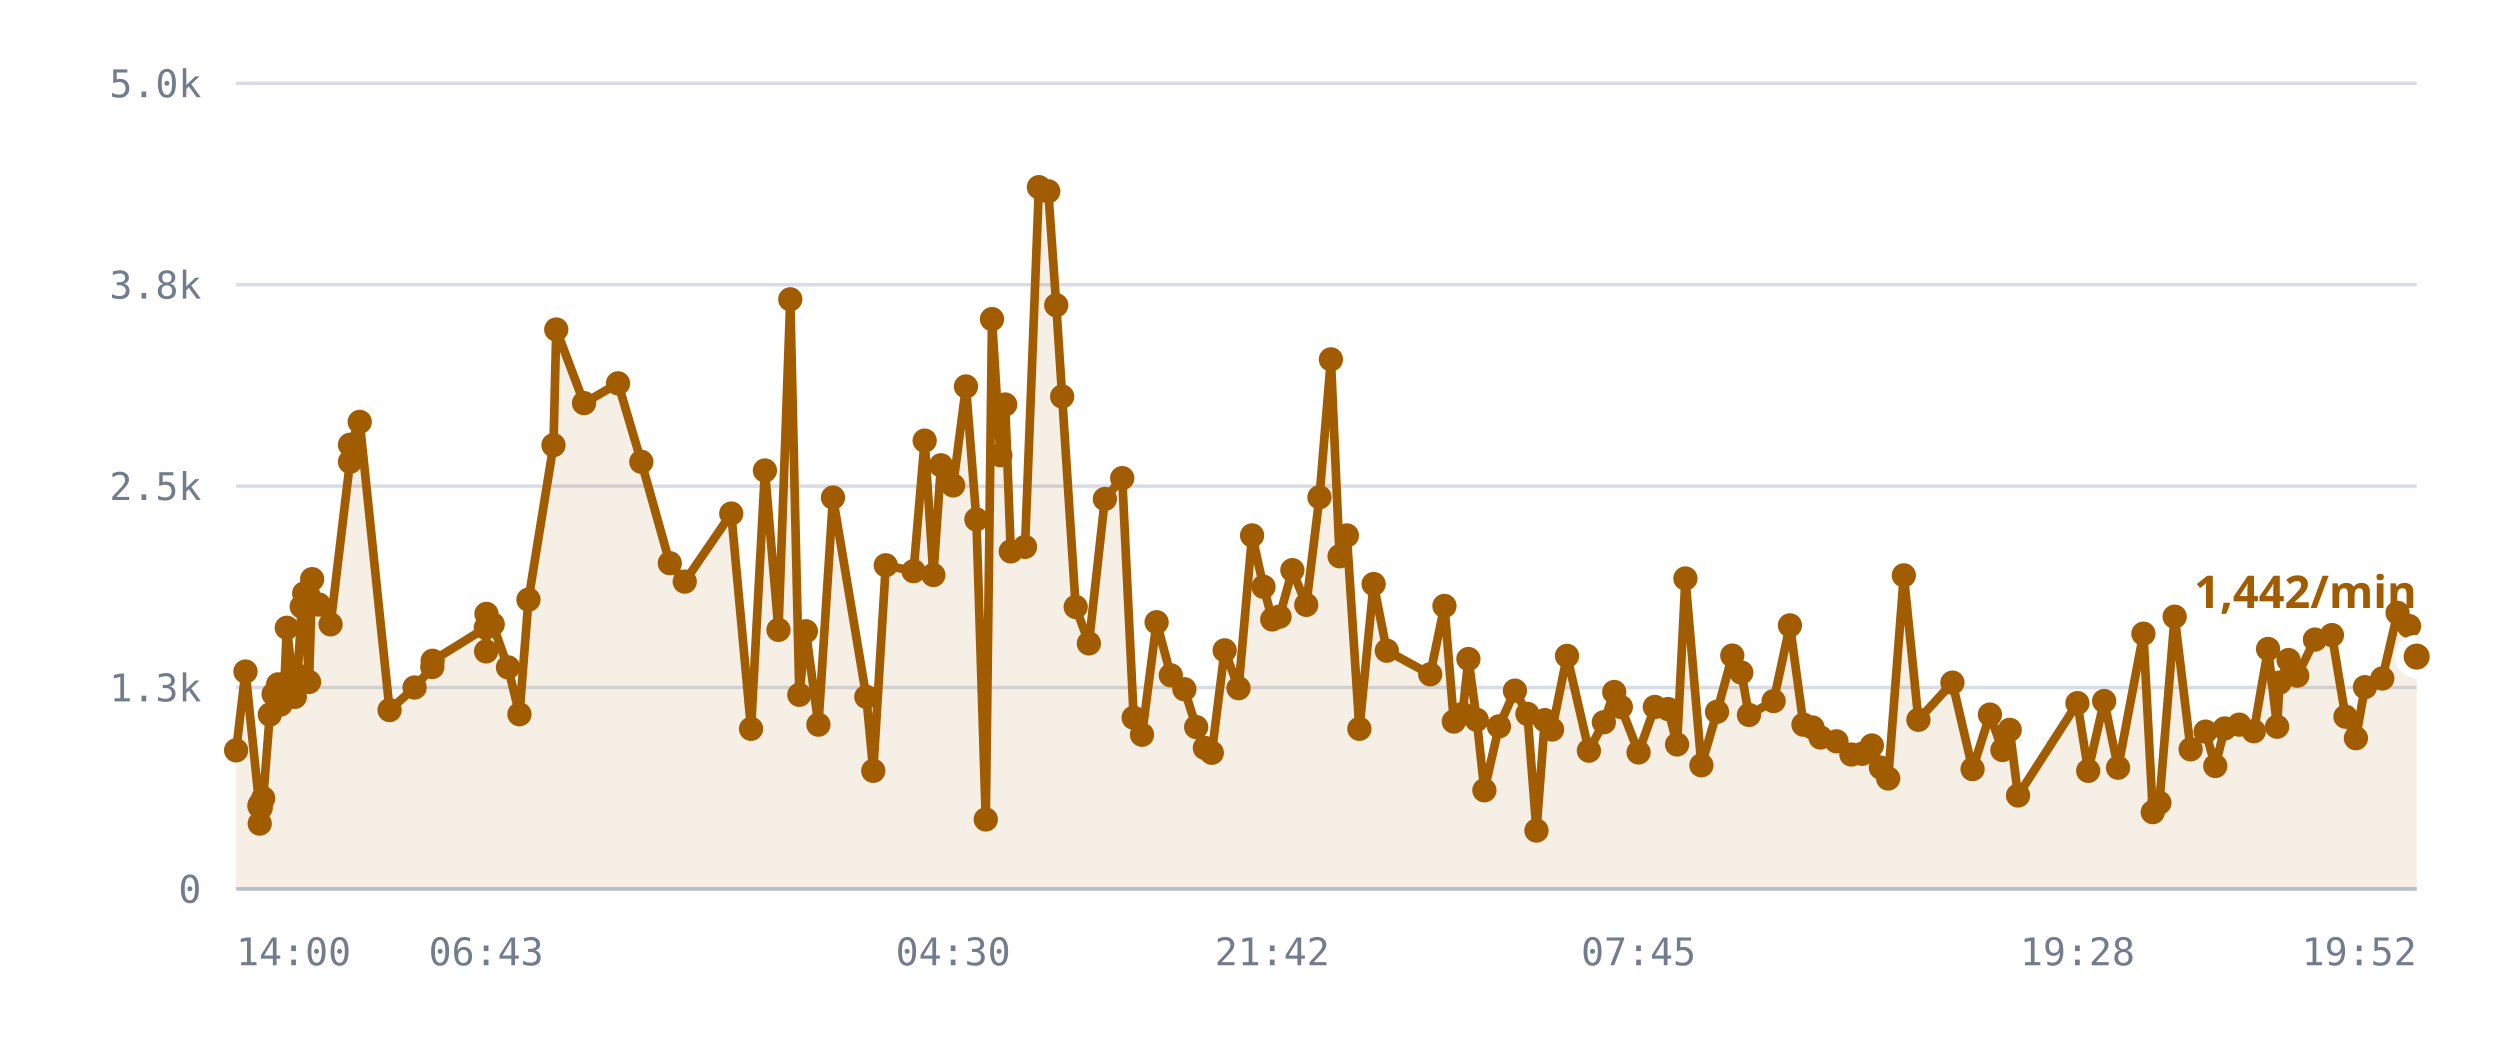
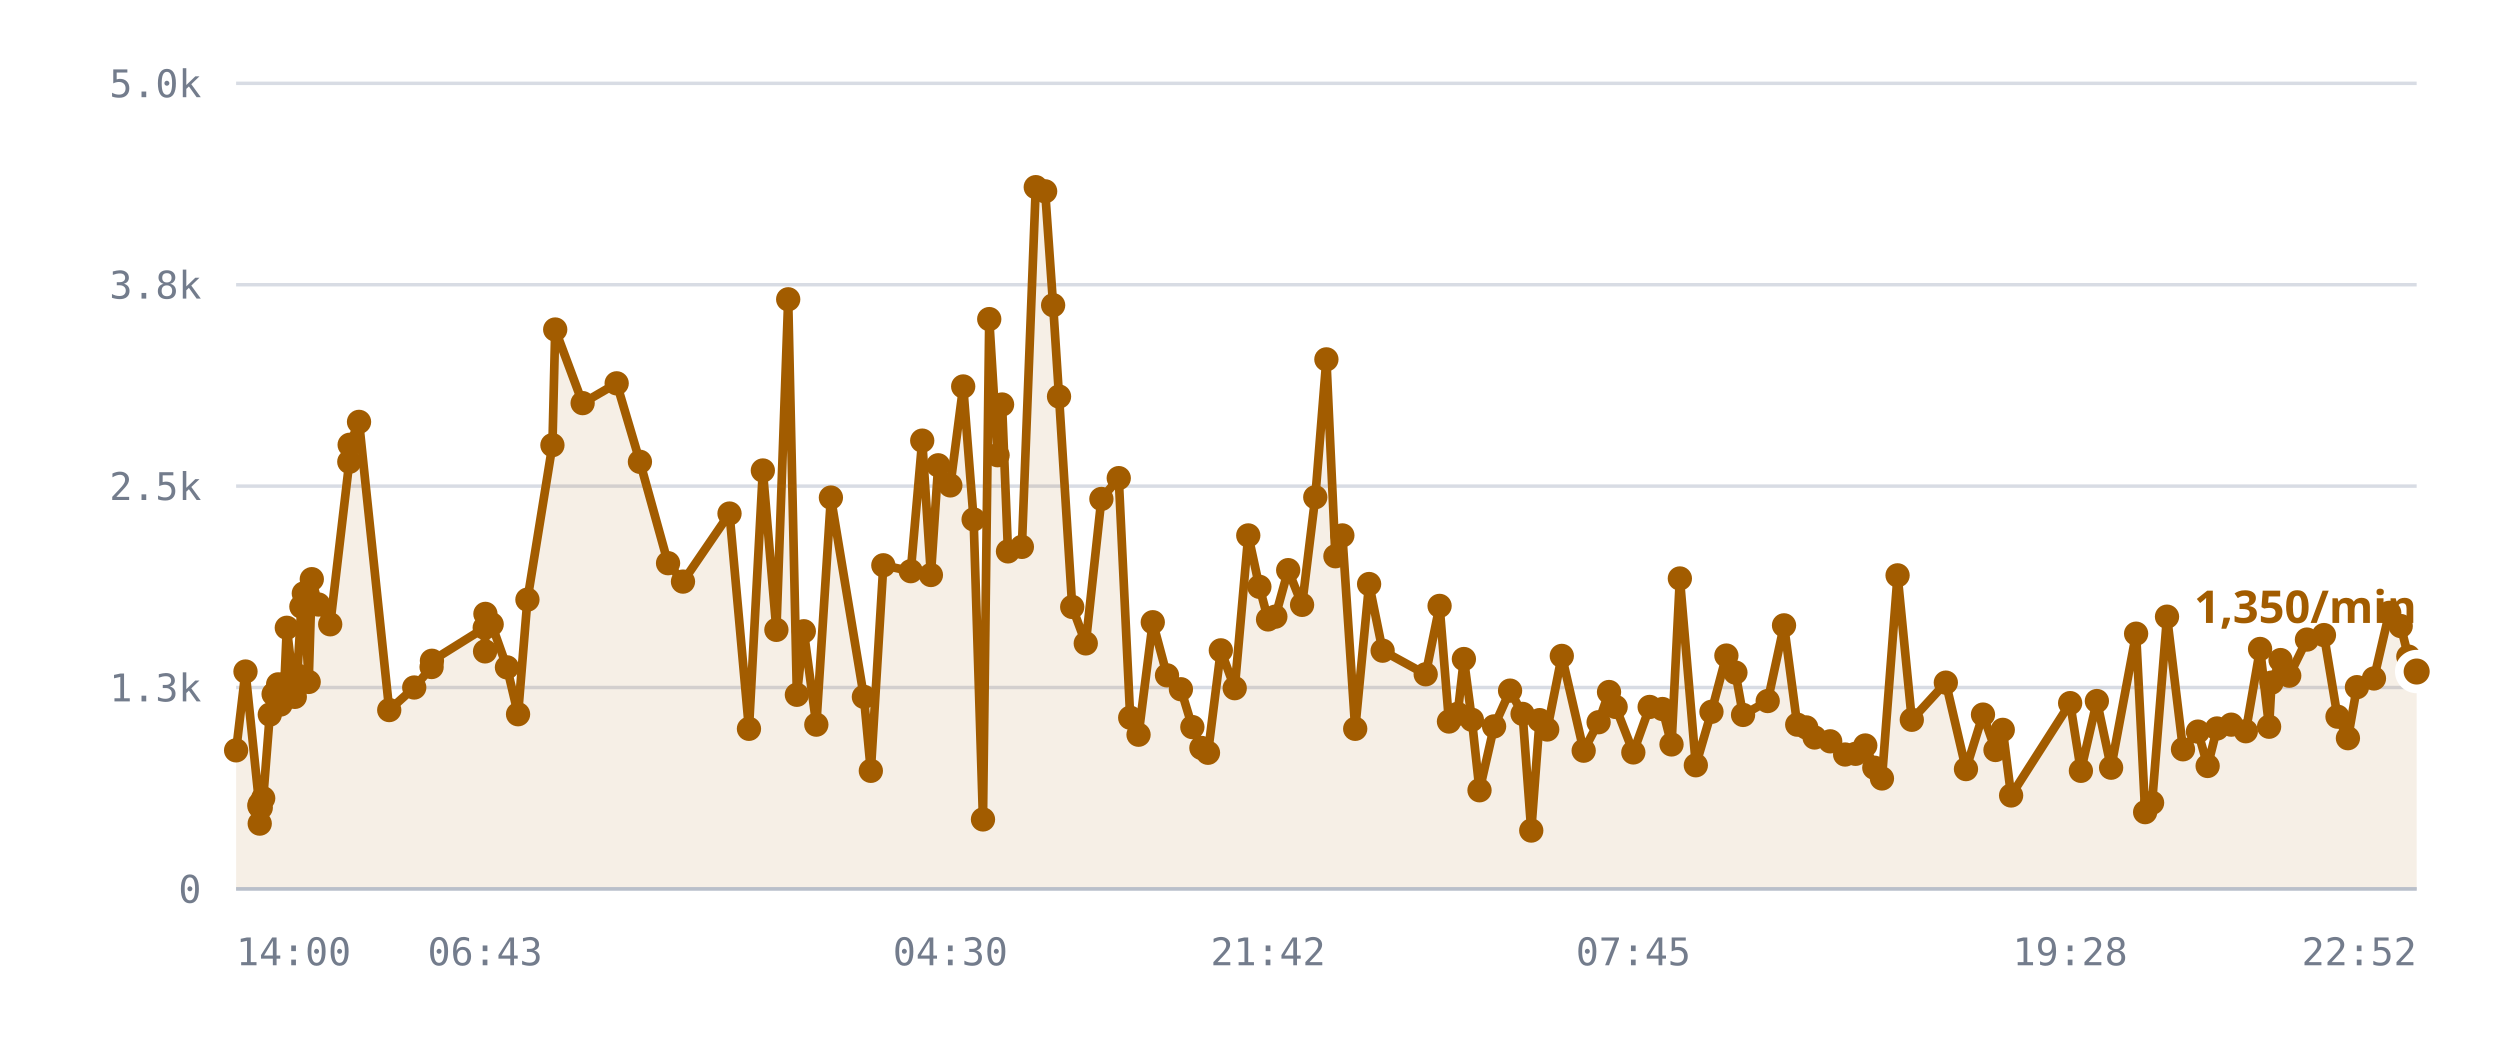
<svg xmlns="http://www.w3.org/2000/svg" viewBox="0 0 720 300" role="img" aria-label="/r/lobby messages per minute">
  <style>
    .grid      { stroke: var(--chart-grid, #d8dce4); stroke-width: 1; }
    .cap       { stroke: var(--chart-cap, #9a2b22); stroke-width: 1.5; stroke-dasharray: 5 4; }
    .cap-label { fill: var(--chart-cap, #9a2b22); font: 600 11px Archivo, system-ui, sans-serif; letter-spacing: .04em; }
    .tick      { fill: var(--chart-muted, #737c8c); font: 500 11px "IBM Plex Mono", ui-monospace, monospace; }
    .tick-y    { text-anchor: end; }
    .tick-x    { text-anchor: middle; }
    .series    { fill: none; stroke: var(--chart-line, #a25c00); stroke-width: 2.5; stroke-linejoin: round; stroke-linecap: round; }
    .fill      { fill: var(--chart-fill, rgba(162,92,0,.10)); stroke: none; }
    .dot       { fill: var(--chart-line, #a25c00); }
    .dot-last  { stroke: var(--chart-bg, #fff); stroke-width: 2.5; }
    .end-label { fill: var(--chart-line, #a25c00); font: 700 13px Archivo, system-ui, sans-serif; }
    .axis      { stroke: var(--chart-axis, #b9bfca); stroke-width: 1; }
  </style>
  <line x1="68" y1="256.0" x2="696" y2="256.0" class="grid" />
  <text x="58" y="260.0" class="tick tick-y">0</text>
  <line x1="68" y1="198.0" x2="696" y2="198.0" class="grid" />
  <text x="58" y="202.0" class="tick tick-y">1.3k</text>
  <line x1="68" y1="140.0" x2="696" y2="140.0" class="grid" />
  <text x="58" y="144.0" class="tick tick-y">2.5k</text>
  <line x1="68" y1="82.0" x2="696" y2="82.0" class="grid" />
  <text x="58" y="86.0" class="tick tick-y">3.8k</text>
  <line x1="68" y1="24.0" x2="696" y2="24.0" class="grid" />
  <text x="58" y="28.0" class="tick tick-y">5.0k</text>
-   <path d="M68.0,216.1 L70.7,193.4 L74.7,232.1 L74.8,237.2 L74.9,231.6 L75.1,232.6 L75.8,229.9 L77.7,205.8 L78.8,199.9 L80.1,197.1 L80.8,202.9 L81.9,197.0 L82.6,180.8 L84.9,200.7 L85.7,194.5 L86.9,174.7 L87.6,170.9 L89.0,196.4 L89.9,166.8 L91.8,174.1 L95.2,179.8 L100.8,133.0 L100.8,128.1 L103.6,121.5 L112.2,204.5 L119.4,198.0 L124.5,192.1 L124.6,190.3 L139.9,180.8 L140.0,187.6 L140.1,176.8 L141.9,179.8 L146.3,192.2 L149.6,205.7 L152.2,172.7 L159.4,128.2 L160.2,94.9 L168.2,116.1 L178.0,110.4 L184.7,133.0 L192.9,162.2 L197.2,167.5 L210.6,147.9 L216.3,209.9 L220.3,135.5 L224.2,181.4 L227.6,86.2 L230.2,200.1 L232.1,181.8 L235.7,208.7 L239.9,143.3 L249.5,200.7 L251.5,222.0 L255.1,162.8 L263.1,164.5 L266.3,126.9 L268.8,165.6 L271.0,134.0 L274.5,139.8 L278.2,111.3 L281.2,149.6 L283.9,236.0 L285.7,91.9 L288.1,131.1 L289.5,116.5 L291.1,158.8 L295.2,157.5 L299.2,53.9 L301.9,55.1 L304.2,87.9 L305.9,114.2 L309.8,174.8 L313.6,185.3 L318.2,143.7 L323.2,137.7 L326.5,206.7 L328.9,211.6 L333.1,179.2 L337.2,194.5 L341.1,198.5 L344.5,209.4 L347.0,215.4 L349.0,216.8 L352.7,187.3 L356.7,198.2 L360.6,154.2 L363.9,169.0 L366.4,178.4 L368.5,177.6 L372.2,164.2 L376.2,174.2 L380.0,143.2 L383.3,103.5 L385.8,160.2 L387.9,154.2 L391.5,209.9 L395.6,168.2 L399.4,187.4 L411.9,194.2 L416.0,174.5 L418.7,207.8 L421.2,205.6 L422.9,189.8 L425.3,207.3 L427.5,227.6 L431.7,209.2 L436.3,198.9 L439.9,205.6 L442.5,239.2 L444.9,207.4 L447.0,210.1 L451.3,188.9 L457.6,216.2 L461.9,208.0 L464.9,199.3 L466.8,203.6 L471.9,216.7 L476.6,203.6 L480.4,204.2 L483.0,214.4 L485.4,166.6 L490.0,220.4 L494.5,205.0 L498.9,188.8 L501.5,193.7 L503.7,205.9 L510.8,201.9 L515.5,180.1 L519.4,208.7 L522.0,209.5 L524.3,212.4 L528.9,213.5 L533.2,217.3 L536.3,217.1 L539.1,214.7 L541.7,221.1 L543.8,224.2 L548.3,165.7 L552.5,207.3 L562.3,196.6 L568.1,221.5 L573.1,205.8 L576.7,216.0 L578.8,210.2 L581.2,229.1 L598.3,202.5 L601.4,222.0 L606.0,201.9 L610.0,221.1 L617.3,182.5 L620.0,233.9 L621.9,231.2 L626.3,177.6 L630.9,215.8 L635.2,210.7 L638.0,220.6 L640.7,209.8 L644.9,208.7 L649.1,210.6 L653.2,186.9 L655.8,209.3 L656.5,196.6 L659.1,190.1 L661.6,194.6 L666.7,184.2 L671.6,182.9 L675.5,206.4 L678.5,212.6 L681.1,197.9 L686.1,195.4 L690.5,176.5 L693.8,180.3 L696.0,189.1 L696.0,256.0 L68.0,256.0 Z" class="fill" />
-   <path d="M68.0,216.1 L70.7,193.4 L74.7,232.1 L74.8,237.2 L74.9,231.6 L75.1,232.6 L75.8,229.9 L77.7,205.8 L78.8,199.9 L80.1,197.1 L80.8,202.9 L81.9,197.0 L82.6,180.8 L84.9,200.7 L85.7,194.5 L86.9,174.7 L87.6,170.9 L89.0,196.4 L89.9,166.8 L91.8,174.1 L95.2,179.8 L100.8,133.0 L100.8,128.1 L103.6,121.5 L112.2,204.5 L119.4,198.0 L124.5,192.1 L124.6,190.3 L139.9,180.8 L140.0,187.6 L140.1,176.8 L141.9,179.8 L146.3,192.2 L149.6,205.7 L152.2,172.7 L159.4,128.2 L160.2,94.9 L168.2,116.1 L178.0,110.4 L184.7,133.0 L192.9,162.2 L197.2,167.5 L210.6,147.9 L216.3,209.9 L220.3,135.5 L224.2,181.4 L227.6,86.2 L230.2,200.1 L232.1,181.8 L235.7,208.7 L239.9,143.3 L249.5,200.7 L251.5,222.0 L255.1,162.8 L263.1,164.5 L266.3,126.9 L268.8,165.6 L271.0,134.0 L274.5,139.8 L278.2,111.3 L281.2,149.6 L283.9,236.0 L285.7,91.9 L288.1,131.1 L289.5,116.5 L291.1,158.8 L295.2,157.5 L299.2,53.9 L301.9,55.1 L304.2,87.9 L305.9,114.2 L309.8,174.8 L313.6,185.3 L318.2,143.7 L323.2,137.7 L326.5,206.7 L328.9,211.6 L333.1,179.2 L337.2,194.5 L341.1,198.5 L344.5,209.4 L347.0,215.4 L349.0,216.8 L352.7,187.3 L356.7,198.2 L360.6,154.2 L363.9,169.0 L366.4,178.4 L368.5,177.6 L372.2,164.2 L376.2,174.2 L380.0,143.2 L383.3,103.5 L385.8,160.2 L387.9,154.2 L391.5,209.9 L395.6,168.2 L399.4,187.4 L411.9,194.2 L416.0,174.5 L418.7,207.8 L421.2,205.6 L422.9,189.8 L425.3,207.3 L427.5,227.6 L431.7,209.2 L436.3,198.9 L439.9,205.6 L442.5,239.2 L444.9,207.4 L447.0,210.1 L451.3,188.9 L457.6,216.2 L461.9,208.0 L464.9,199.3 L466.8,203.6 L471.9,216.7 L476.6,203.6 L480.4,204.2 L483.0,214.4 L485.4,166.6 L490.0,220.4 L494.5,205.0 L498.9,188.8 L501.5,193.7 L503.7,205.9 L510.8,201.9 L515.5,180.1 L519.4,208.7 L522.0,209.5 L524.3,212.4 L528.9,213.5 L533.2,217.3 L536.3,217.1 L539.1,214.7 L541.7,221.1 L543.8,224.2 L548.3,165.7 L552.5,207.3 L562.3,196.6 L568.1,221.5 L573.1,205.8 L576.7,216.0 L578.8,210.2 L581.2,229.1 L598.3,202.5 L601.4,222.0 L606.0,201.9 L610.0,221.1 L617.3,182.5 L620.0,233.9 L621.9,231.2 L626.3,177.6 L630.9,215.8 L635.2,210.7 L638.0,220.6 L640.7,209.8 L644.9,208.7 L649.1,210.6 L653.2,186.9 L655.8,209.3 L656.5,196.6 L659.1,190.1 L661.6,194.6 L666.7,184.2 L671.6,182.9 L675.5,206.4 L678.5,212.6 L681.1,197.9 L686.1,195.4 L690.5,176.5 L693.8,180.3 L696.0,189.1" class="series" />
+   <path d="M68.0,216.1 L70.7,193.4 L74.7,232.1 L74.8,237.2 L74.8,231.6 L75.1,232.6 L75.8,229.9 L77.7,205.8 L78.8,199.9 L80.1,197.1 L80.8,202.9 L81.9,197.0 L82.6,180.8 L84.9,200.7 L85.6,194.5 L86.8,174.7 L87.5,170.9 L88.9,196.4 L89.8,166.8 L91.7,174.1 L95.1,179.8 L100.6,133.0 L100.7,128.1 L103.4,121.5 L112.1,204.5 L119.3,198.0 L124.3,192.1 L124.4,190.3 L139.6,180.8 L139.7,187.6 L139.8,176.8 L141.6,179.8 L146.0,192.2 L149.2,205.7 L151.9,172.7 L159.1,128.2 L159.9,94.9 L167.8,116.1 L177.6,110.4 L184.3,133.0 L192.4,162.2 L196.7,167.5 L210.1,147.9 L215.7,209.9 L219.7,135.5 L223.6,181.4 L227.0,86.2 L229.5,200.1 L231.5,181.8 L235.1,208.7 L239.3,143.3 L248.8,200.7 L250.8,222.0 L254.4,162.8 L262.3,164.5 L265.6,126.9 L268.1,165.6 L270.2,134.0 L273.7,139.8 L277.4,111.3 L280.4,149.6 L283.1,236.0 L284.9,91.9 L287.3,131.1 L288.6,116.5 L290.3,158.8 L294.3,157.5 L298.3,53.9 L301.0,55.1 L303.3,87.9 L305.0,114.2 L308.8,174.8 L312.7,185.3 L317.2,143.7 L322.2,137.7 L325.5,206.7 L327.9,211.6 L332.0,179.2 L336.1,194.5 L340.1,198.5 L343.4,209.4 L346.0,215.4 L347.9,216.8 L351.6,187.3 L355.6,198.2 L359.5,154.2 L362.7,169.0 L365.2,178.4 L367.3,177.6 L371.0,164.2 L375.0,174.2 L378.8,143.2 L382.0,103.5 L384.6,160.2 L386.6,154.2 L390.3,209.9 L394.3,168.2 L398.2,187.4 L410.6,194.2 L414.6,174.5 L417.3,207.8 L419.8,205.6 L421.6,189.8 L423.9,207.3 L426.1,227.6 L430.3,209.2 L434.9,198.9 L438.5,205.6 L441.0,239.2 L443.4,207.4 L445.6,210.1 L449.8,188.9 L456.1,216.2 L460.4,208.0 L463.4,199.3 L465.3,203.6 L470.4,216.7 L475.1,203.6 L478.8,204.2 L481.4,214.4 L483.8,166.6 L488.4,220.4 L492.9,205.0 L497.2,188.8 L499.8,193.7 L502.0,205.9 L509.1,201.9 L513.8,180.1 L517.6,208.7 L520.2,209.5 L522.6,212.4 L527.1,213.5 L531.4,217.3 L534.4,217.1 L537.2,214.7 L539.8,221.1 L542.0,224.2 L546.5,165.7 L550.6,207.3 L560.4,196.6 L566.2,221.5 L571.1,205.8 L574.7,216.0 L576.8,210.2 L579.2,229.1 L596.2,202.5 L599.3,222.0 L603.9,201.9 L608.0,221.1 L615.2,182.5 L617.8,233.9 L619.8,231.2 L624.1,177.6 L628.7,215.8 L633.0,210.7 L635.8,220.6 L638.5,209.8 L642.6,208.7 L646.8,210.6 L650.9,186.9 L653.5,209.3 L654.2,196.6 L656.8,190.1 L659.3,194.6 L664.4,184.2 L669.3,182.9 L673.2,206.4 L676.2,212.6 L678.8,197.9 L683.7,195.4 L688.1,176.5 L691.4,180.3 L693.6,189.1 L696.0,193.4 L696.0,256.0 L68.0,256.0 Z" class="fill" />
+   <path d="M68.0,216.1 L70.7,193.4 L74.7,232.1 L74.8,237.2 L74.8,231.6 L75.1,232.6 L75.8,229.9 L77.7,205.8 L78.8,199.9 L80.1,197.1 L80.8,202.9 L81.9,197.0 L82.6,180.8 L84.9,200.7 L85.6,194.5 L86.8,174.7 L87.5,170.9 L88.9,196.4 L89.8,166.8 L91.7,174.1 L95.1,179.8 L100.6,133.0 L100.7,128.1 L103.4,121.5 L112.1,204.5 L119.3,198.0 L124.3,192.1 L124.4,190.3 L139.6,180.8 L139.7,187.6 L139.8,176.8 L141.6,179.8 L146.0,192.2 L149.2,205.7 L151.9,172.7 L159.1,128.2 L159.9,94.9 L167.8,116.1 L177.6,110.4 L184.3,133.0 L192.4,162.2 L196.7,167.5 L210.1,147.9 L215.7,209.9 L219.7,135.5 L223.6,181.4 L227.0,86.2 L229.5,200.1 L231.5,181.8 L235.1,208.7 L239.3,143.3 L248.8,200.7 L250.8,222.0 L254.4,162.8 L262.3,164.5 L265.6,126.9 L268.1,165.6 L270.2,134.0 L273.7,139.8 L277.4,111.3 L280.4,149.6 L283.1,236.0 L284.9,91.9 L287.3,131.1 L288.6,116.5 L290.3,158.8 L294.3,157.5 L298.3,53.9 L301.0,55.1 L303.3,87.9 L305.0,114.2 L308.8,174.8 L312.7,185.3 L317.2,143.7 L322.2,137.7 L325.5,206.7 L327.9,211.6 L332.0,179.2 L336.1,194.5 L340.1,198.5 L343.4,209.4 L346.0,215.4 L347.9,216.8 L351.6,187.3 L355.6,198.2 L359.5,154.2 L362.7,169.0 L365.2,178.4 L367.3,177.6 L371.0,164.2 L375.0,174.2 L378.8,143.2 L382.0,103.5 L384.6,160.2 L386.6,154.2 L390.3,209.9 L394.3,168.2 L398.2,187.4 L410.6,194.2 L414.6,174.5 L417.3,207.8 L419.8,205.6 L421.6,189.8 L423.9,207.3 L426.1,227.6 L430.3,209.2 L434.9,198.9 L438.5,205.6 L441.0,239.2 L443.4,207.4 L445.6,210.1 L449.8,188.9 L456.1,216.2 L460.4,208.0 L463.4,199.3 L465.3,203.6 L470.4,216.7 L475.1,203.6 L478.8,204.2 L481.4,214.4 L483.8,166.6 L488.4,220.4 L492.9,205.0 L497.2,188.8 L499.8,193.7 L502.0,205.9 L509.1,201.9 L513.8,180.1 L517.6,208.7 L520.2,209.5 L522.6,212.4 L527.1,213.5 L531.4,217.3 L534.4,217.1 L537.2,214.7 L539.8,221.1 L542.0,224.2 L546.5,165.7 L550.6,207.3 L560.4,196.6 L566.2,221.5 L571.1,205.8 L574.7,216.0 L576.8,210.2 L579.2,229.1 L596.2,202.5 L599.3,222.0 L603.9,201.9 L608.0,221.1 L615.2,182.5 L617.8,233.9 L619.8,231.2 L624.1,177.6 L628.7,215.8 L633.0,210.7 L635.8,220.6 L638.5,209.8 L642.6,208.7 L646.8,210.6 L650.9,186.9 L653.5,209.3 L654.2,196.6 L656.8,190.1 L659.3,194.6 L664.4,184.2 L669.3,182.9 L673.2,206.4 L676.2,212.6 L678.8,197.9 L683.7,195.4 L688.1,176.5 L691.4,180.3 L693.6,189.1 L696.0,193.4" class="series" />
  <circle cx="68.0" cy="216.1" r="3.5" class="dot" />
  <circle cx="70.7" cy="193.4" r="3.5" class="dot" />
  <circle cx="74.7" cy="232.1" r="3.5" class="dot" />
  <circle cx="74.8" cy="237.2" r="3.5" class="dot" />
-   <circle cx="74.9" cy="231.6" r="3.5" class="dot" />
+   <circle cx="74.8" cy="231.6" r="3.5" class="dot" />
  <circle cx="75.1" cy="232.6" r="3.5" class="dot" />
  <circle cx="75.8" cy="229.9" r="3.5" class="dot" />
  <circle cx="77.7" cy="205.8" r="3.5" class="dot" />
  <circle cx="78.8" cy="199.9" r="3.5" class="dot" />
  <circle cx="80.1" cy="197.1" r="3.5" class="dot" />
  <circle cx="80.8" cy="202.9" r="3.5" class="dot" />
  <circle cx="81.9" cy="197.0" r="3.5" class="dot" />
  <circle cx="82.6" cy="180.8" r="3.5" class="dot" />
  <circle cx="84.9" cy="200.7" r="3.5" class="dot" />
-   <circle cx="85.7" cy="194.5" r="3.5" class="dot" />
-   <circle cx="86.9" cy="174.7" r="3.5" class="dot" />
-   <circle cx="87.6" cy="170.9" r="3.5" class="dot" />
-   <circle cx="89.0" cy="196.4" r="3.5" class="dot" />
-   <circle cx="89.9" cy="166.8" r="3.5" class="dot" />
-   <circle cx="91.8" cy="174.1" r="3.5" class="dot" />
-   <circle cx="95.2" cy="179.8" r="3.5" class="dot" />
-   <circle cx="100.8" cy="133.0" r="3.5" class="dot" />
-   <circle cx="100.8" cy="128.1" r="3.5" class="dot" />
-   <circle cx="103.6" cy="121.5" r="3.5" class="dot" />
-   <circle cx="112.2" cy="204.5" r="3.5" class="dot" />
-   <circle cx="119.4" cy="198.0" r="3.5" class="dot" />
-   <circle cx="124.5" cy="192.1" r="3.5" class="dot" />
-   <circle cx="124.6" cy="190.3" r="3.5" class="dot" />
-   <circle cx="139.9" cy="180.8" r="3.5" class="dot" />
-   <circle cx="140.0" cy="187.6" r="3.5" class="dot" />
-   <circle cx="140.1" cy="176.8" r="3.5" class="dot" />
-   <circle cx="141.9" cy="179.8" r="3.5" class="dot" />
-   <circle cx="146.3" cy="192.2" r="3.5" class="dot" />
-   <circle cx="149.6" cy="205.7" r="3.5" class="dot" />
-   <circle cx="152.2" cy="172.7" r="3.5" class="dot" />
-   <circle cx="159.4" cy="128.2" r="3.5" class="dot" />
-   <circle cx="160.2" cy="94.9" r="3.5" class="dot" />
-   <circle cx="168.2" cy="116.1" r="3.5" class="dot" />
-   <circle cx="178.0" cy="110.4" r="3.5" class="dot" />
-   <circle cx="184.7" cy="133.0" r="3.5" class="dot" />
-   <circle cx="192.9" cy="162.2" r="3.5" class="dot" />
-   <circle cx="197.2" cy="167.5" r="3.5" class="dot" />
-   <circle cx="210.6" cy="147.9" r="3.5" class="dot" />
-   <circle cx="216.3" cy="209.9" r="3.5" class="dot" />
-   <circle cx="220.3" cy="135.5" r="3.5" class="dot" />
-   <circle cx="224.2" cy="181.4" r="3.5" class="dot" />
-   <circle cx="227.6" cy="86.2" r="3.5" class="dot" />
-   <circle cx="230.2" cy="200.1" r="3.5" class="dot" />
-   <circle cx="232.1" cy="181.8" r="3.5" class="dot" />
-   <circle cx="235.7" cy="208.7" r="3.5" class="dot" />
-   <circle cx="239.9" cy="143.3" r="3.5" class="dot" />
-   <circle cx="249.5" cy="200.7" r="3.5" class="dot" />
-   <circle cx="251.5" cy="222.0" r="3.5" class="dot" />
-   <circle cx="255.1" cy="162.8" r="3.5" class="dot" />
-   <circle cx="263.1" cy="164.5" r="3.5" class="dot" />
-   <circle cx="266.3" cy="126.9" r="3.5" class="dot" />
-   <circle cx="268.8" cy="165.6" r="3.5" class="dot" />
-   <circle cx="271.0" cy="134.0" r="3.5" class="dot" />
-   <circle cx="274.5" cy="139.8" r="3.5" class="dot" />
-   <circle cx="278.2" cy="111.3" r="3.5" class="dot" />
-   <circle cx="281.2" cy="149.6" r="3.5" class="dot" />
-   <circle cx="283.9" cy="236.0" r="3.5" class="dot" />
-   <circle cx="285.7" cy="91.9" r="3.5" class="dot" />
-   <circle cx="288.1" cy="131.1" r="3.5" class="dot" />
-   <circle cx="289.5" cy="116.5" r="3.5" class="dot" />
-   <circle cx="291.1" cy="158.8" r="3.5" class="dot" />
-   <circle cx="295.2" cy="157.5" r="3.5" class="dot" />
-   <circle cx="299.2" cy="53.9" r="3.5" class="dot" />
-   <circle cx="301.9" cy="55.1" r="3.5" class="dot" />
-   <circle cx="304.2" cy="87.9" r="3.5" class="dot" />
-   <circle cx="305.9" cy="114.2" r="3.5" class="dot" />
-   <circle cx="309.8" cy="174.8" r="3.5" class="dot" />
-   <circle cx="313.6" cy="185.3" r="3.5" class="dot" />
-   <circle cx="318.2" cy="143.7" r="3.5" class="dot" />
-   <circle cx="323.2" cy="137.7" r="3.5" class="dot" />
-   <circle cx="326.5" cy="206.7" r="3.5" class="dot" />
-   <circle cx="328.9" cy="211.6" r="3.5" class="dot" />
-   <circle cx="333.1" cy="179.2" r="3.5" class="dot" />
-   <circle cx="337.2" cy="194.5" r="3.5" class="dot" />
-   <circle cx="341.1" cy="198.5" r="3.5" class="dot" />
-   <circle cx="344.5" cy="209.4" r="3.5" class="dot" />
-   <circle cx="347.0" cy="215.4" r="3.5" class="dot" />
-   <circle cx="349.0" cy="216.8" r="3.5" class="dot" />
-   <circle cx="352.7" cy="187.3" r="3.5" class="dot" />
-   <circle cx="356.7" cy="198.2" r="3.5" class="dot" />
-   <circle cx="360.6" cy="154.2" r="3.5" class="dot" />
-   <circle cx="363.9" cy="169.0" r="3.5" class="dot" />
-   <circle cx="366.4" cy="178.4" r="3.5" class="dot" />
-   <circle cx="368.5" cy="177.6" r="3.5" class="dot" />
-   <circle cx="372.2" cy="164.2" r="3.5" class="dot" />
-   <circle cx="376.2" cy="174.2" r="3.5" class="dot" />
-   <circle cx="380.0" cy="143.2" r="3.5" class="dot" />
-   <circle cx="383.3" cy="103.5" r="3.5" class="dot" />
-   <circle cx="385.8" cy="160.2" r="3.5" class="dot" />
-   <circle cx="387.9" cy="154.2" r="3.5" class="dot" />
-   <circle cx="391.5" cy="209.9" r="3.5" class="dot" />
-   <circle cx="395.6" cy="168.2" r="3.5" class="dot" />
-   <circle cx="399.4" cy="187.4" r="3.5" class="dot" />
-   <circle cx="411.9" cy="194.2" r="3.5" class="dot" />
-   <circle cx="416.0" cy="174.5" r="3.5" class="dot" />
-   <circle cx="418.7" cy="207.8" r="3.5" class="dot" />
-   <circle cx="421.2" cy="205.6" r="3.5" class="dot" />
-   <circle cx="422.9" cy="189.8" r="3.5" class="dot" />
-   <circle cx="425.3" cy="207.3" r="3.5" class="dot" />
-   <circle cx="427.5" cy="227.6" r="3.5" class="dot" />
-   <circle cx="431.7" cy="209.2" r="3.5" class="dot" />
-   <circle cx="436.3" cy="198.9" r="3.5" class="dot" />
-   <circle cx="439.9" cy="205.6" r="3.5" class="dot" />
-   <circle cx="442.5" cy="239.2" r="3.5" class="dot" />
-   <circle cx="444.9" cy="207.4" r="3.5" class="dot" />
-   <circle cx="447.0" cy="210.1" r="3.5" class="dot" />
-   <circle cx="451.3" cy="188.9" r="3.5" class="dot" />
-   <circle cx="457.6" cy="216.2" r="3.5" class="dot" />
-   <circle cx="461.9" cy="208.0" r="3.5" class="dot" />
-   <circle cx="464.9" cy="199.3" r="3.5" class="dot" />
-   <circle cx="466.8" cy="203.6" r="3.5" class="dot" />
-   <circle cx="471.9" cy="216.7" r="3.5" class="dot" />
-   <circle cx="476.6" cy="203.6" r="3.5" class="dot" />
-   <circle cx="480.4" cy="204.2" r="3.5" class="dot" />
-   <circle cx="483.0" cy="214.4" r="3.5" class="dot" />
-   <circle cx="485.4" cy="166.6" r="3.5" class="dot" />
-   <circle cx="490.0" cy="220.4" r="3.5" class="dot" />
-   <circle cx="494.5" cy="205.0" r="3.5" class="dot" />
-   <circle cx="498.9" cy="188.8" r="3.5" class="dot" />
-   <circle cx="501.5" cy="193.7" r="3.5" class="dot" />
-   <circle cx="503.7" cy="205.9" r="3.5" class="dot" />
-   <circle cx="510.8" cy="201.9" r="3.5" class="dot" />
-   <circle cx="515.5" cy="180.1" r="3.5" class="dot" />
-   <circle cx="519.4" cy="208.7" r="3.5" class="dot" />
-   <circle cx="522.0" cy="209.5" r="3.5" class="dot" />
-   <circle cx="524.3" cy="212.4" r="3.5" class="dot" />
-   <circle cx="528.9" cy="213.5" r="3.5" class="dot" />
-   <circle cx="533.2" cy="217.3" r="3.5" class="dot" />
-   <circle cx="536.3" cy="217.1" r="3.5" class="dot" />
-   <circle cx="539.1" cy="214.7" r="3.5" class="dot" />
-   <circle cx="541.7" cy="221.1" r="3.5" class="dot" />
-   <circle cx="543.8" cy="224.2" r="3.5" class="dot" />
-   <circle cx="548.3" cy="165.7" r="3.5" class="dot" />
-   <circle cx="552.5" cy="207.3" r="3.5" class="dot" />
-   <circle cx="562.3" cy="196.6" r="3.5" class="dot" />
-   <circle cx="568.1" cy="221.5" r="3.5" class="dot" />
-   <circle cx="573.1" cy="205.8" r="3.5" class="dot" />
-   <circle cx="576.7" cy="216.0" r="3.5" class="dot" />
-   <circle cx="578.8" cy="210.2" r="3.5" class="dot" />
-   <circle cx="581.2" cy="229.1" r="3.5" class="dot" />
-   <circle cx="598.3" cy="202.5" r="3.5" class="dot" />
-   <circle cx="601.4" cy="222.0" r="3.5" class="dot" />
-   <circle cx="606.0" cy="201.9" r="3.5" class="dot" />
-   <circle cx="610.0" cy="221.1" r="3.5" class="dot" />
-   <circle cx="617.3" cy="182.5" r="3.5" class="dot" />
-   <circle cx="620.0" cy="233.9" r="3.5" class="dot" />
-   <circle cx="621.9" cy="231.2" r="3.5" class="dot" />
-   <circle cx="626.3" cy="177.6" r="3.5" class="dot" />
-   <circle cx="630.9" cy="215.8" r="3.5" class="dot" />
-   <circle cx="635.2" cy="210.7" r="3.5" class="dot" />
-   <circle cx="638.0" cy="220.6" r="3.5" class="dot" />
-   <circle cx="640.7" cy="209.8" r="3.5" class="dot" />
-   <circle cx="644.9" cy="208.7" r="3.5" class="dot" />
-   <circle cx="649.1" cy="210.6" r="3.5" class="dot" />
-   <circle cx="653.2" cy="186.9" r="3.5" class="dot" />
-   <circle cx="655.8" cy="209.3" r="3.5" class="dot" />
-   <circle cx="656.5" cy="196.6" r="3.5" class="dot" />
-   <circle cx="659.1" cy="190.1" r="3.5" class="dot" />
-   <circle cx="661.6" cy="194.6" r="3.5" class="dot" />
-   <circle cx="666.7" cy="184.2" r="3.5" class="dot" />
-   <circle cx="671.6" cy="182.9" r="3.5" class="dot" />
-   <circle cx="675.5" cy="206.4" r="3.5" class="dot" />
-   <circle cx="678.5" cy="212.6" r="3.5" class="dot" />
-   <circle cx="681.1" cy="197.9" r="3.5" class="dot" />
-   <circle cx="686.1" cy="195.4" r="3.5" class="dot" />
-   <circle cx="690.5" cy="176.5" r="3.5" class="dot" />
-   <circle cx="693.8" cy="180.3" r="3.5" class="dot" />
-   <circle cx="696.0" cy="189.1" r="5" class="dot dot-last" />
-   <text x="696.0" y="175.1" class="end-label" text-anchor="end">1,442/min</text>
+   <circle cx="85.6" cy="194.5" r="3.5" class="dot" />
+   <circle cx="86.8" cy="174.7" r="3.5" class="dot" />
+   <circle cx="87.5" cy="170.9" r="3.5" class="dot" />
+   <circle cx="88.9" cy="196.4" r="3.5" class="dot" />
+   <circle cx="89.8" cy="166.8" r="3.5" class="dot" />
+   <circle cx="91.7" cy="174.1" r="3.5" class="dot" />
+   <circle cx="95.1" cy="179.8" r="3.5" class="dot" />
+   <circle cx="100.6" cy="133.0" r="3.5" class="dot" />
+   <circle cx="100.7" cy="128.1" r="3.5" class="dot" />
+   <circle cx="103.4" cy="121.5" r="3.5" class="dot" />
+   <circle cx="112.1" cy="204.5" r="3.5" class="dot" />
+   <circle cx="119.3" cy="198.0" r="3.5" class="dot" />
+   <circle cx="124.3" cy="192.1" r="3.5" class="dot" />
+   <circle cx="124.4" cy="190.3" r="3.5" class="dot" />
+   <circle cx="139.6" cy="180.8" r="3.5" class="dot" />
+   <circle cx="139.7" cy="187.6" r="3.5" class="dot" />
+   <circle cx="139.8" cy="176.8" r="3.5" class="dot" />
+   <circle cx="141.6" cy="179.8" r="3.5" class="dot" />
+   <circle cx="146.0" cy="192.2" r="3.5" class="dot" />
+   <circle cx="149.2" cy="205.7" r="3.5" class="dot" />
+   <circle cx="151.9" cy="172.7" r="3.5" class="dot" />
+   <circle cx="159.1" cy="128.2" r="3.5" class="dot" />
+   <circle cx="159.9" cy="94.9" r="3.5" class="dot" />
+   <circle cx="167.8" cy="116.1" r="3.5" class="dot" />
+   <circle cx="177.6" cy="110.4" r="3.5" class="dot" />
+   <circle cx="184.3" cy="133.0" r="3.5" class="dot" />
+   <circle cx="192.4" cy="162.2" r="3.5" class="dot" />
+   <circle cx="196.7" cy="167.5" r="3.5" class="dot" />
+   <circle cx="210.1" cy="147.9" r="3.5" class="dot" />
+   <circle cx="215.7" cy="209.9" r="3.5" class="dot" />
+   <circle cx="219.7" cy="135.5" r="3.5" class="dot" />
+   <circle cx="223.6" cy="181.4" r="3.5" class="dot" />
+   <circle cx="227.0" cy="86.2" r="3.5" class="dot" />
+   <circle cx="229.5" cy="200.1" r="3.5" class="dot" />
+   <circle cx="231.5" cy="181.8" r="3.5" class="dot" />
+   <circle cx="235.1" cy="208.7" r="3.5" class="dot" />
+   <circle cx="239.3" cy="143.3" r="3.5" class="dot" />
+   <circle cx="248.8" cy="200.7" r="3.5" class="dot" />
+   <circle cx="250.8" cy="222.0" r="3.5" class="dot" />
+   <circle cx="254.4" cy="162.8" r="3.5" class="dot" />
+   <circle cx="262.3" cy="164.5" r="3.5" class="dot" />
+   <circle cx="265.6" cy="126.9" r="3.5" class="dot" />
+   <circle cx="268.1" cy="165.6" r="3.5" class="dot" />
+   <circle cx="270.2" cy="134.0" r="3.5" class="dot" />
+   <circle cx="273.7" cy="139.8" r="3.5" class="dot" />
+   <circle cx="277.4" cy="111.3" r="3.5" class="dot" />
+   <circle cx="280.4" cy="149.6" r="3.5" class="dot" />
+   <circle cx="283.1" cy="236.0" r="3.5" class="dot" />
+   <circle cx="284.9" cy="91.9" r="3.5" class="dot" />
+   <circle cx="287.3" cy="131.1" r="3.5" class="dot" />
+   <circle cx="288.6" cy="116.5" r="3.5" class="dot" />
+   <circle cx="290.3" cy="158.8" r="3.5" class="dot" />
+   <circle cx="294.3" cy="157.5" r="3.5" class="dot" />
+   <circle cx="298.3" cy="53.9" r="3.5" class="dot" />
+   <circle cx="301.0" cy="55.1" r="3.5" class="dot" />
+   <circle cx="303.3" cy="87.9" r="3.5" class="dot" />
+   <circle cx="305.0" cy="114.2" r="3.5" class="dot" />
+   <circle cx="308.8" cy="174.8" r="3.5" class="dot" />
+   <circle cx="312.7" cy="185.3" r="3.5" class="dot" />
+   <circle cx="317.2" cy="143.7" r="3.5" class="dot" />
+   <circle cx="322.2" cy="137.7" r="3.5" class="dot" />
+   <circle cx="325.5" cy="206.7" r="3.5" class="dot" />
+   <circle cx="327.9" cy="211.6" r="3.5" class="dot" />
+   <circle cx="332.0" cy="179.2" r="3.5" class="dot" />
+   <circle cx="336.1" cy="194.5" r="3.5" class="dot" />
+   <circle cx="340.1" cy="198.5" r="3.5" class="dot" />
+   <circle cx="343.4" cy="209.4" r="3.5" class="dot" />
+   <circle cx="346.0" cy="215.4" r="3.5" class="dot" />
+   <circle cx="347.9" cy="216.8" r="3.5" class="dot" />
+   <circle cx="351.6" cy="187.3" r="3.5" class="dot" />
+   <circle cx="355.6" cy="198.2" r="3.5" class="dot" />
+   <circle cx="359.5" cy="154.2" r="3.5" class="dot" />
+   <circle cx="362.7" cy="169.0" r="3.5" class="dot" />
+   <circle cx="365.2" cy="178.4" r="3.5" class="dot" />
+   <circle cx="367.3" cy="177.6" r="3.5" class="dot" />
+   <circle cx="371.0" cy="164.2" r="3.5" class="dot" />
+   <circle cx="375.0" cy="174.2" r="3.5" class="dot" />
+   <circle cx="378.8" cy="143.2" r="3.5" class="dot" />
+   <circle cx="382.0" cy="103.5" r="3.5" class="dot" />
+   <circle cx="384.6" cy="160.2" r="3.5" class="dot" />
+   <circle cx="386.6" cy="154.2" r="3.5" class="dot" />
+   <circle cx="390.3" cy="209.9" r="3.5" class="dot" />
+   <circle cx="394.3" cy="168.2" r="3.5" class="dot" />
+   <circle cx="398.2" cy="187.4" r="3.5" class="dot" />
+   <circle cx="410.6" cy="194.2" r="3.5" class="dot" />
+   <circle cx="414.6" cy="174.5" r="3.5" class="dot" />
+   <circle cx="417.3" cy="207.8" r="3.5" class="dot" />
+   <circle cx="419.8" cy="205.6" r="3.5" class="dot" />
+   <circle cx="421.6" cy="189.8" r="3.5" class="dot" />
+   <circle cx="423.9" cy="207.3" r="3.5" class="dot" />
+   <circle cx="426.1" cy="227.6" r="3.5" class="dot" />
+   <circle cx="430.3" cy="209.2" r="3.5" class="dot" />
+   <circle cx="434.9" cy="198.9" r="3.5" class="dot" />
+   <circle cx="438.5" cy="205.6" r="3.5" class="dot" />
+   <circle cx="441.0" cy="239.2" r="3.5" class="dot" />
+   <circle cx="443.4" cy="207.4" r="3.5" class="dot" />
+   <circle cx="445.6" cy="210.1" r="3.5" class="dot" />
+   <circle cx="449.8" cy="188.9" r="3.5" class="dot" />
+   <circle cx="456.1" cy="216.2" r="3.5" class="dot" />
+   <circle cx="460.4" cy="208.0" r="3.5" class="dot" />
+   <circle cx="463.4" cy="199.3" r="3.5" class="dot" />
+   <circle cx="465.3" cy="203.6" r="3.5" class="dot" />
+   <circle cx="470.4" cy="216.7" r="3.5" class="dot" />
+   <circle cx="475.1" cy="203.6" r="3.5" class="dot" />
+   <circle cx="478.8" cy="204.2" r="3.5" class="dot" />
+   <circle cx="481.4" cy="214.4" r="3.5" class="dot" />
+   <circle cx="483.8" cy="166.6" r="3.5" class="dot" />
+   <circle cx="488.4" cy="220.4" r="3.5" class="dot" />
+   <circle cx="492.9" cy="205.0" r="3.5" class="dot" />
+   <circle cx="497.2" cy="188.8" r="3.5" class="dot" />
+   <circle cx="499.8" cy="193.7" r="3.5" class="dot" />
+   <circle cx="502.0" cy="205.9" r="3.5" class="dot" />
+   <circle cx="509.1" cy="201.9" r="3.5" class="dot" />
+   <circle cx="513.8" cy="180.1" r="3.5" class="dot" />
+   <circle cx="517.6" cy="208.7" r="3.5" class="dot" />
+   <circle cx="520.2" cy="209.5" r="3.5" class="dot" />
+   <circle cx="522.6" cy="212.4" r="3.5" class="dot" />
+   <circle cx="527.1" cy="213.5" r="3.5" class="dot" />
+   <circle cx="531.4" cy="217.3" r="3.5" class="dot" />
+   <circle cx="534.4" cy="217.1" r="3.5" class="dot" />
+   <circle cx="537.2" cy="214.7" r="3.5" class="dot" />
+   <circle cx="539.8" cy="221.1" r="3.5" class="dot" />
+   <circle cx="542.0" cy="224.2" r="3.5" class="dot" />
+   <circle cx="546.5" cy="165.7" r="3.5" class="dot" />
+   <circle cx="550.6" cy="207.3" r="3.5" class="dot" />
+   <circle cx="560.4" cy="196.6" r="3.5" class="dot" />
+   <circle cx="566.2" cy="221.5" r="3.5" class="dot" />
+   <circle cx="571.1" cy="205.8" r="3.5" class="dot" />
+   <circle cx="574.7" cy="216.0" r="3.5" class="dot" />
+   <circle cx="576.8" cy="210.2" r="3.5" class="dot" />
+   <circle cx="579.2" cy="229.1" r="3.5" class="dot" />
+   <circle cx="596.2" cy="202.5" r="3.5" class="dot" />
+   <circle cx="599.3" cy="222.0" r="3.5" class="dot" />
+   <circle cx="603.9" cy="201.9" r="3.5" class="dot" />
+   <circle cx="608.0" cy="221.1" r="3.5" class="dot" />
+   <circle cx="615.2" cy="182.5" r="3.5" class="dot" />
+   <circle cx="617.8" cy="233.9" r="3.5" class="dot" />
+   <circle cx="619.8" cy="231.2" r="3.5" class="dot" />
+   <circle cx="624.1" cy="177.6" r="3.5" class="dot" />
+   <circle cx="628.7" cy="215.8" r="3.5" class="dot" />
+   <circle cx="633.0" cy="210.7" r="3.5" class="dot" />
+   <circle cx="635.8" cy="220.6" r="3.5" class="dot" />
+   <circle cx="638.5" cy="209.8" r="3.5" class="dot" />
+   <circle cx="642.6" cy="208.7" r="3.5" class="dot" />
+   <circle cx="646.8" cy="210.6" r="3.5" class="dot" />
+   <circle cx="650.9" cy="186.9" r="3.5" class="dot" />
+   <circle cx="653.5" cy="209.3" r="3.5" class="dot" />
+   <circle cx="654.2" cy="196.6" r="3.5" class="dot" />
+   <circle cx="656.8" cy="190.1" r="3.5" class="dot" />
+   <circle cx="659.3" cy="194.6" r="3.5" class="dot" />
+   <circle cx="664.4" cy="184.2" r="3.5" class="dot" />
+   <circle cx="669.3" cy="182.9" r="3.5" class="dot" />
+   <circle cx="673.2" cy="206.4" r="3.5" class="dot" />
+   <circle cx="676.2" cy="212.6" r="3.5" class="dot" />
+   <circle cx="678.8" cy="197.9" r="3.5" class="dot" />
+   <circle cx="683.7" cy="195.4" r="3.5" class="dot" />
+   <circle cx="688.1" cy="176.5" r="3.5" class="dot" />
+   <circle cx="691.4" cy="180.3" r="3.5" class="dot" />
+   <circle cx="693.6" cy="189.1" r="3.5" class="dot" />
+   <circle cx="696.0" cy="193.4" r="5" class="dot dot-last" />
+   <text x="696.0" y="179.4" class="end-label" text-anchor="end">1,350/min</text>
  <line x1="68" y1="256" x2="696" y2="256" class="axis" />
  <text x="68.0" y="278" class="tick" text-anchor="start">14:00</text>
-   <text x="140.0" y="278" class="tick" text-anchor="middle">06:43</text>
-   <text x="274.5" y="278" class="tick" text-anchor="middle">04:30</text>
-   <text x="366.4" y="278" class="tick" text-anchor="middle">21:42</text>
-   <text x="471.9" y="278" class="tick" text-anchor="middle">07:45</text>
-   <text x="598.3" y="278" class="tick" text-anchor="middle">19:28</text>
-   <text x="696.0" y="278" class="tick" text-anchor="end">19:52</text>
+   <text x="139.7" y="278" class="tick" text-anchor="middle">06:43</text>
+   <text x="273.7" y="278" class="tick" text-anchor="middle">04:30</text>
+   <text x="365.2" y="278" class="tick" text-anchor="middle">21:42</text>
+   <text x="470.4" y="278" class="tick" text-anchor="middle">07:45</text>
+   <text x="596.2" y="278" class="tick" text-anchor="middle">19:28</text>
+   <text x="696.0" y="278" class="tick" text-anchor="end">22:52</text>
</svg>
